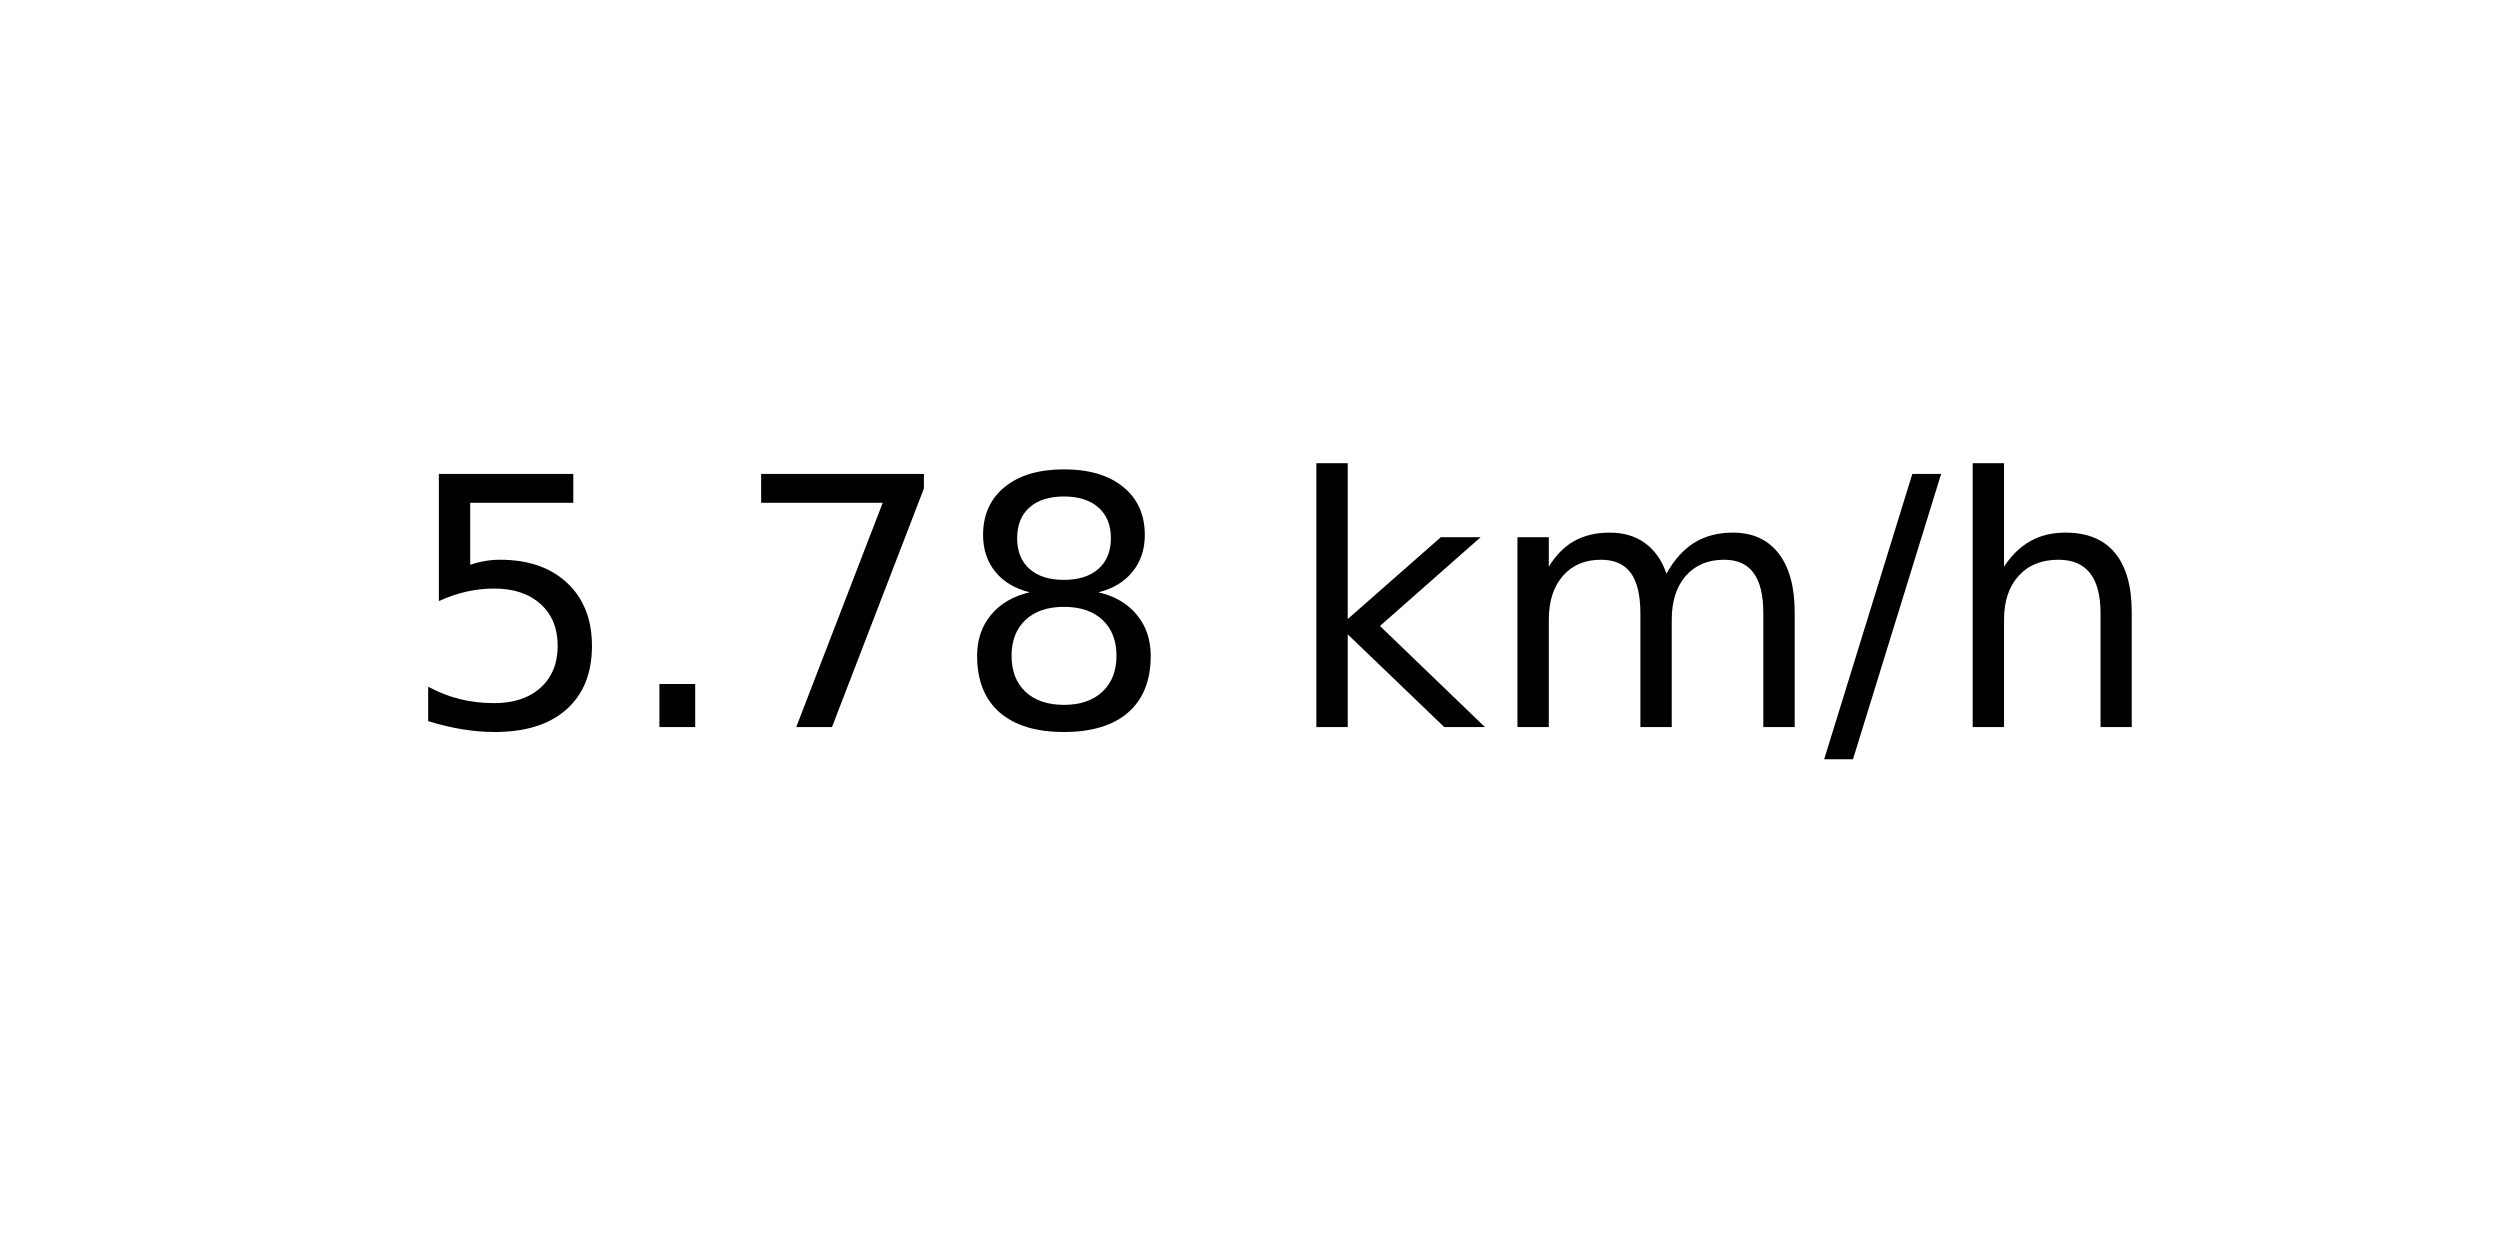
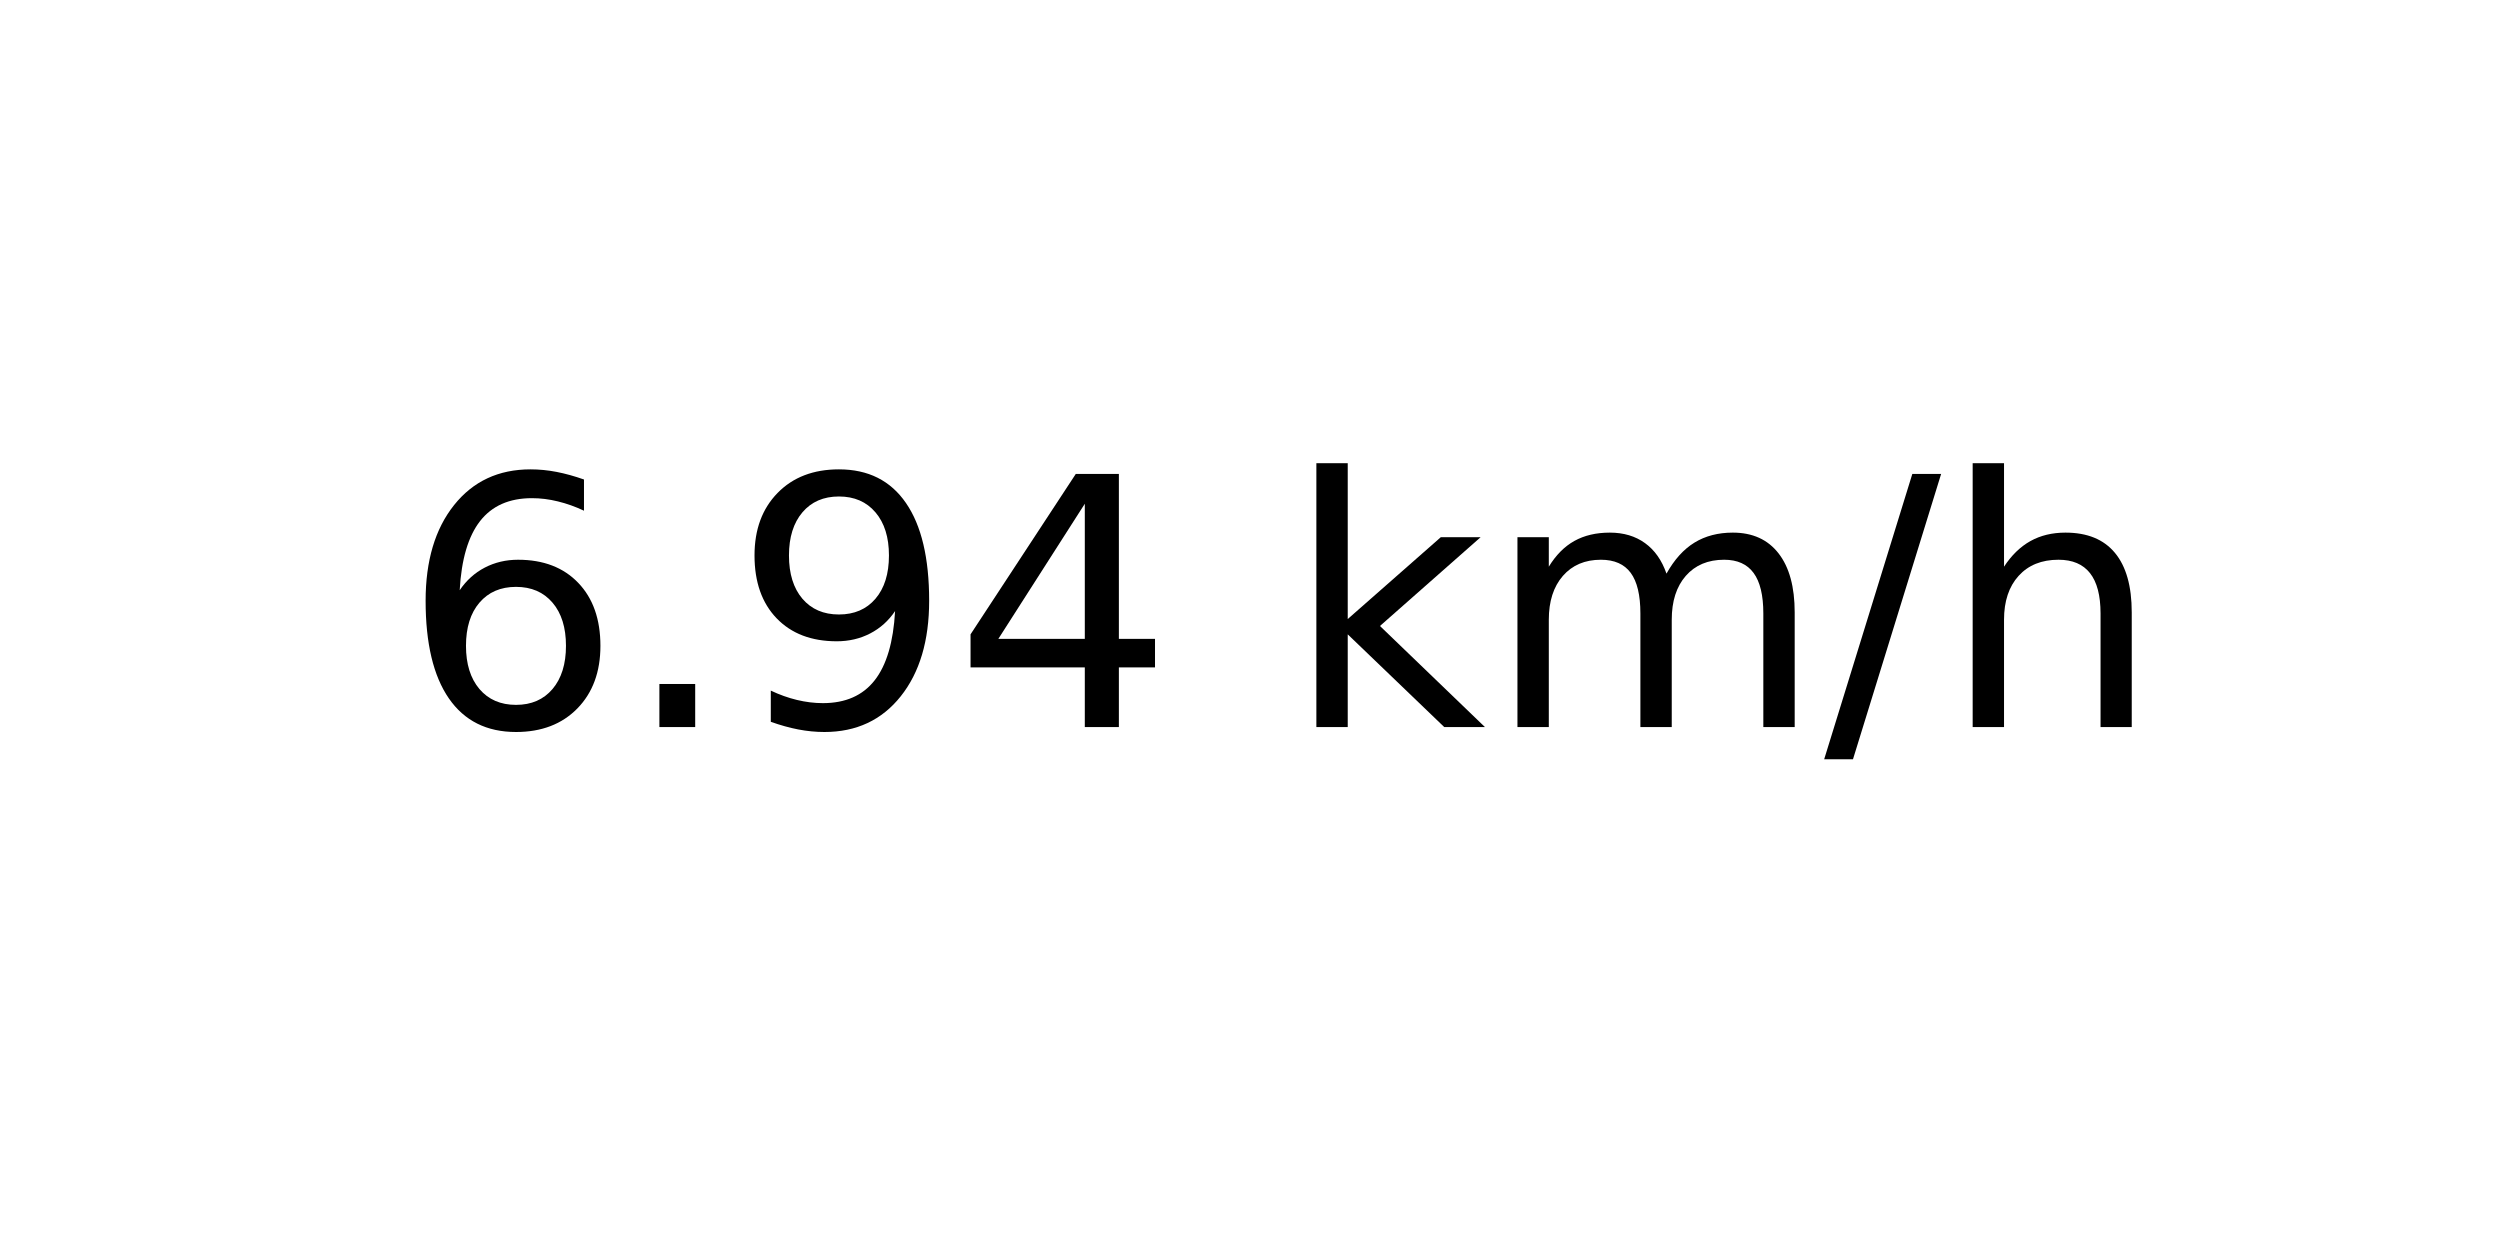
<svg xmlns="http://www.w3.org/2000/svg" xmlns:xlink="http://www.w3.org/1999/xlink" width="72pt" height="36pt" viewBox="0 0 72 36" version="1.1">
  <defs>
    <style type="text/css">*{stroke-linejoin: round; stroke-linecap: butt}</style>
  </defs>
  <g id="figure_1">
    <g id="axes_1">
      <g id="text_1">
        <g transform="translate(11.55937 20.93937) scale(0.1 -0.1)">
          <defs>
-             <path id="DejaVuSans-35" d="M 691 4666  L 3169 4666  L 3169 4134  L 1269 4134  L 1269 2991  Q 1406 3038 1543 3061  Q 1681 3084 1819 3084  Q 2600 3084 3056 2656  Q 3513 2228 3513 1497  Q 3513 744 3044 326  Q 2575 -91 1722 -91  Q 1428 -91 1123 -41  Q 819 9 494 109  L 494 744  Q 775 591 1075 516  Q 1375 441 1709 441  Q 2250 441 2565 725  Q 2881 1009 2881 1497  Q 2881 1984 2565 2268  Q 2250 2553 1709 2553  Q 1456 2553 1204 2497  Q 953 2441 691 2322  L 691 4666  z " transform="scale(0.015625)" />
+             <path id="DejaVuSans-36" d="M 2113 2584  Q 1688 2584 1439 2293  Q 1191 2003 1191 1497  Q 1191 994 1439 701  Q 1688 409 2113 409  Q 2538 409 2786 701  Q 3034 994 3034 1497  Q 3034 2003 2786 2293  Q 2538 2584 2113 2584  z M 3366 4563  L 3366 3988  Q 3128 4100 2886 4159  Q 2644 4219 2406 4219  Q 1781 4219 1451 3797  Q 1122 3375 1075 2522  Q 1259 2794 1537 2939  Q 1816 3084 2150 3084  Q 2853 3084 3261 2657  Q 3669 2231 3669 1497  Q 3669 778 3244 343  Q 2819 -91 2113 -91  Q 1303 -91 875 529  Q 447 1150 447 2328  Q 447 3434 972 4092  Q 1497 4750 2381 4750  Q 2619 4750 2861 4703  Q 3103 4656 3366 4563  z " transform="scale(0.015625)" />
            <path id="DejaVuSans-2e" d="M 684 794  L 1344 794  L 1344 0  L 684 0  L 684 794  z " transform="scale(0.015625)" />
-             <path id="DejaVuSans-37" d="M 525 4666  L 3525 4666  L 3525 4397  L 1831 0  L 1172 0  L 2766 4134  L 525 4134  L 525 4666  z " transform="scale(0.015625)" />
-             <path id="DejaVuSans-38" d="M 2034 2216  Q 1584 2216 1326 1975  Q 1069 1734 1069 1313  Q 1069 891 1326 650  Q 1584 409 2034 409  Q 2484 409 2743 651  Q 3003 894 3003 1313  Q 3003 1734 2745 1975  Q 2488 2216 2034 2216  z M 1403 2484  Q 997 2584 770 2862  Q 544 3141 544 3541  Q 544 4100 942 4425  Q 1341 4750 2034 4750  Q 2731 4750 3128 4425  Q 3525 4100 3525 3541  Q 3525 3141 3298 2862  Q 3072 2584 2669 2484  Q 3125 2378 3379 2068  Q 3634 1759 3634 1313  Q 3634 634 3220 271  Q 2806 -91 2034 -91  Q 1263 -91 848 271  Q 434 634 434 1313  Q 434 1759 690 2068  Q 947 2378 1403 2484  z M 1172 3481  Q 1172 3119 1398 2916  Q 1625 2713 2034 2713  Q 2441 2713 2670 2916  Q 2900 3119 2900 3481  Q 2900 3844 2670 4047  Q 2441 4250 2034 4250  Q 1625 4250 1398 4047  Q 1172 3844 1172 3481  z " transform="scale(0.015625)" />
+             <path id="DejaVuSans-39" d="M 703 97  L 703 672  Q 941 559 1184 500  Q 1428 441 1663 441  Q 2288 441 2617 861  Q 2947 1281 2994 2138  Q 2813 1869 2534 1725  Q 2256 1581 1919 1581  Q 1219 1581 811 2004  Q 403 2428 403 3163  Q 403 3881 828 4315  Q 1253 4750 1959 4750  Q 2769 4750 3195 4129  Q 3622 3509 3622 2328  Q 3622 1225 3098 567  Q 2575 -91 1691 -91  Q 1453 -91 1209 -44  Q 966 3 703 97  z M 1959 2075  Q 2384 2075 2632 2365  Q 2881 2656 2881 3163  Q 2881 3666 2632 3958  Q 2384 4250 1959 4250  Q 1534 4250 1286 3958  Q 1038 3666 1038 3163  Q 1038 2656 1286 2365  Q 1534 2075 1959 2075  z " transform="scale(0.015625)" />
+             <path id="DejaVuSans-34" d="M 2419 4116  L 825 1625  L 2419 1625  L 2419 4116  z M 2253 4666  L 3047 4666  L 3047 1625  L 3713 1625  L 3713 1100  L 3047 1100  L 3047 0  L 2419 0  L 2419 1100  L 313 1100  L 313 1709  L 2253 4666  z " transform="scale(0.015625)" />
            <path id="DejaVuSans-20" transform="scale(0.015625)" />
            <path id="DejaVuSans-6b" d="M 581 4863  L 1159 4863  L 1159 1991  L 2875 3500  L 3609 3500  L 1753 1863  L 3688 0  L 2938 0  L 1159 1709  L 1159 0  L 581 0  L 581 4863  z " transform="scale(0.015625)" />
            <path id="DejaVuSans-6d" d="M 3328 2828  Q 3544 3216 3844 3400  Q 4144 3584 4550 3584  Q 5097 3584 5394 3201  Q 5691 2819 5691 2113  L 5691 0  L 5113 0  L 5113 2094  Q 5113 2597 4934 2840  Q 4756 3084 4391 3084  Q 3944 3084 3684 2787  Q 3425 2491 3425 1978  L 3425 0  L 2847 0  L 2847 2094  Q 2847 2600 2669 2842  Q 2491 3084 2119 3084  Q 1678 3084 1418 2786  Q 1159 2488 1159 1978  L 1159 0  L 581 0  L 581 3500  L 1159 3500  L 1159 2956  Q 1356 3278 1631 3431  Q 1906 3584 2284 3584  Q 2666 3584 2933 3390  Q 3200 3197 3328 2828  z " transform="scale(0.015625)" />
            <path id="DejaVuSans-2f" d="M 1625 4666  L 2156 4666  L 531 -594  L 0 -594  L 1625 4666  z " transform="scale(0.015625)" />
            <path id="DejaVuSans-68" d="M 3513 2113  L 3513 0  L 2938 0  L 2938 2094  Q 2938 2591 2744 2837  Q 2550 3084 2163 3084  Q 1697 3084 1428 2787  Q 1159 2491 1159 1978  L 1159 0  L 581 0  L 581 4863  L 1159 4863  L 1159 2956  Q 1366 3272 1645 3428  Q 1925 3584 2291 3584  Q 2894 3584 3203 3211  Q 3513 2838 3513 2113  z " transform="scale(0.015625)" />
          </defs>
-           <use xlink:href="#DejaVuSans-35" />
+           <use xlink:href="#DejaVuSans-36" />
          <use xlink:href="#DejaVuSans-2e" x="63.623" />
-           <use xlink:href="#DejaVuSans-37" x="95.41" />
-           <use xlink:href="#DejaVuSans-38" x="159.033" />
+           <use xlink:href="#DejaVuSans-39" x="95.41" />
+           <use xlink:href="#DejaVuSans-34" x="159.033" />
          <use xlink:href="#DejaVuSans-20" x="222.656" />
          <use xlink:href="#DejaVuSans-6b" x="254.443" />
          <use xlink:href="#DejaVuSans-6d" x="312.354" />
          <use xlink:href="#DejaVuSans-2f" x="409.766" />
          <use xlink:href="#DejaVuSans-68" x="443.457" />
        </g>
      </g>
    </g>
  </g>
</svg>
